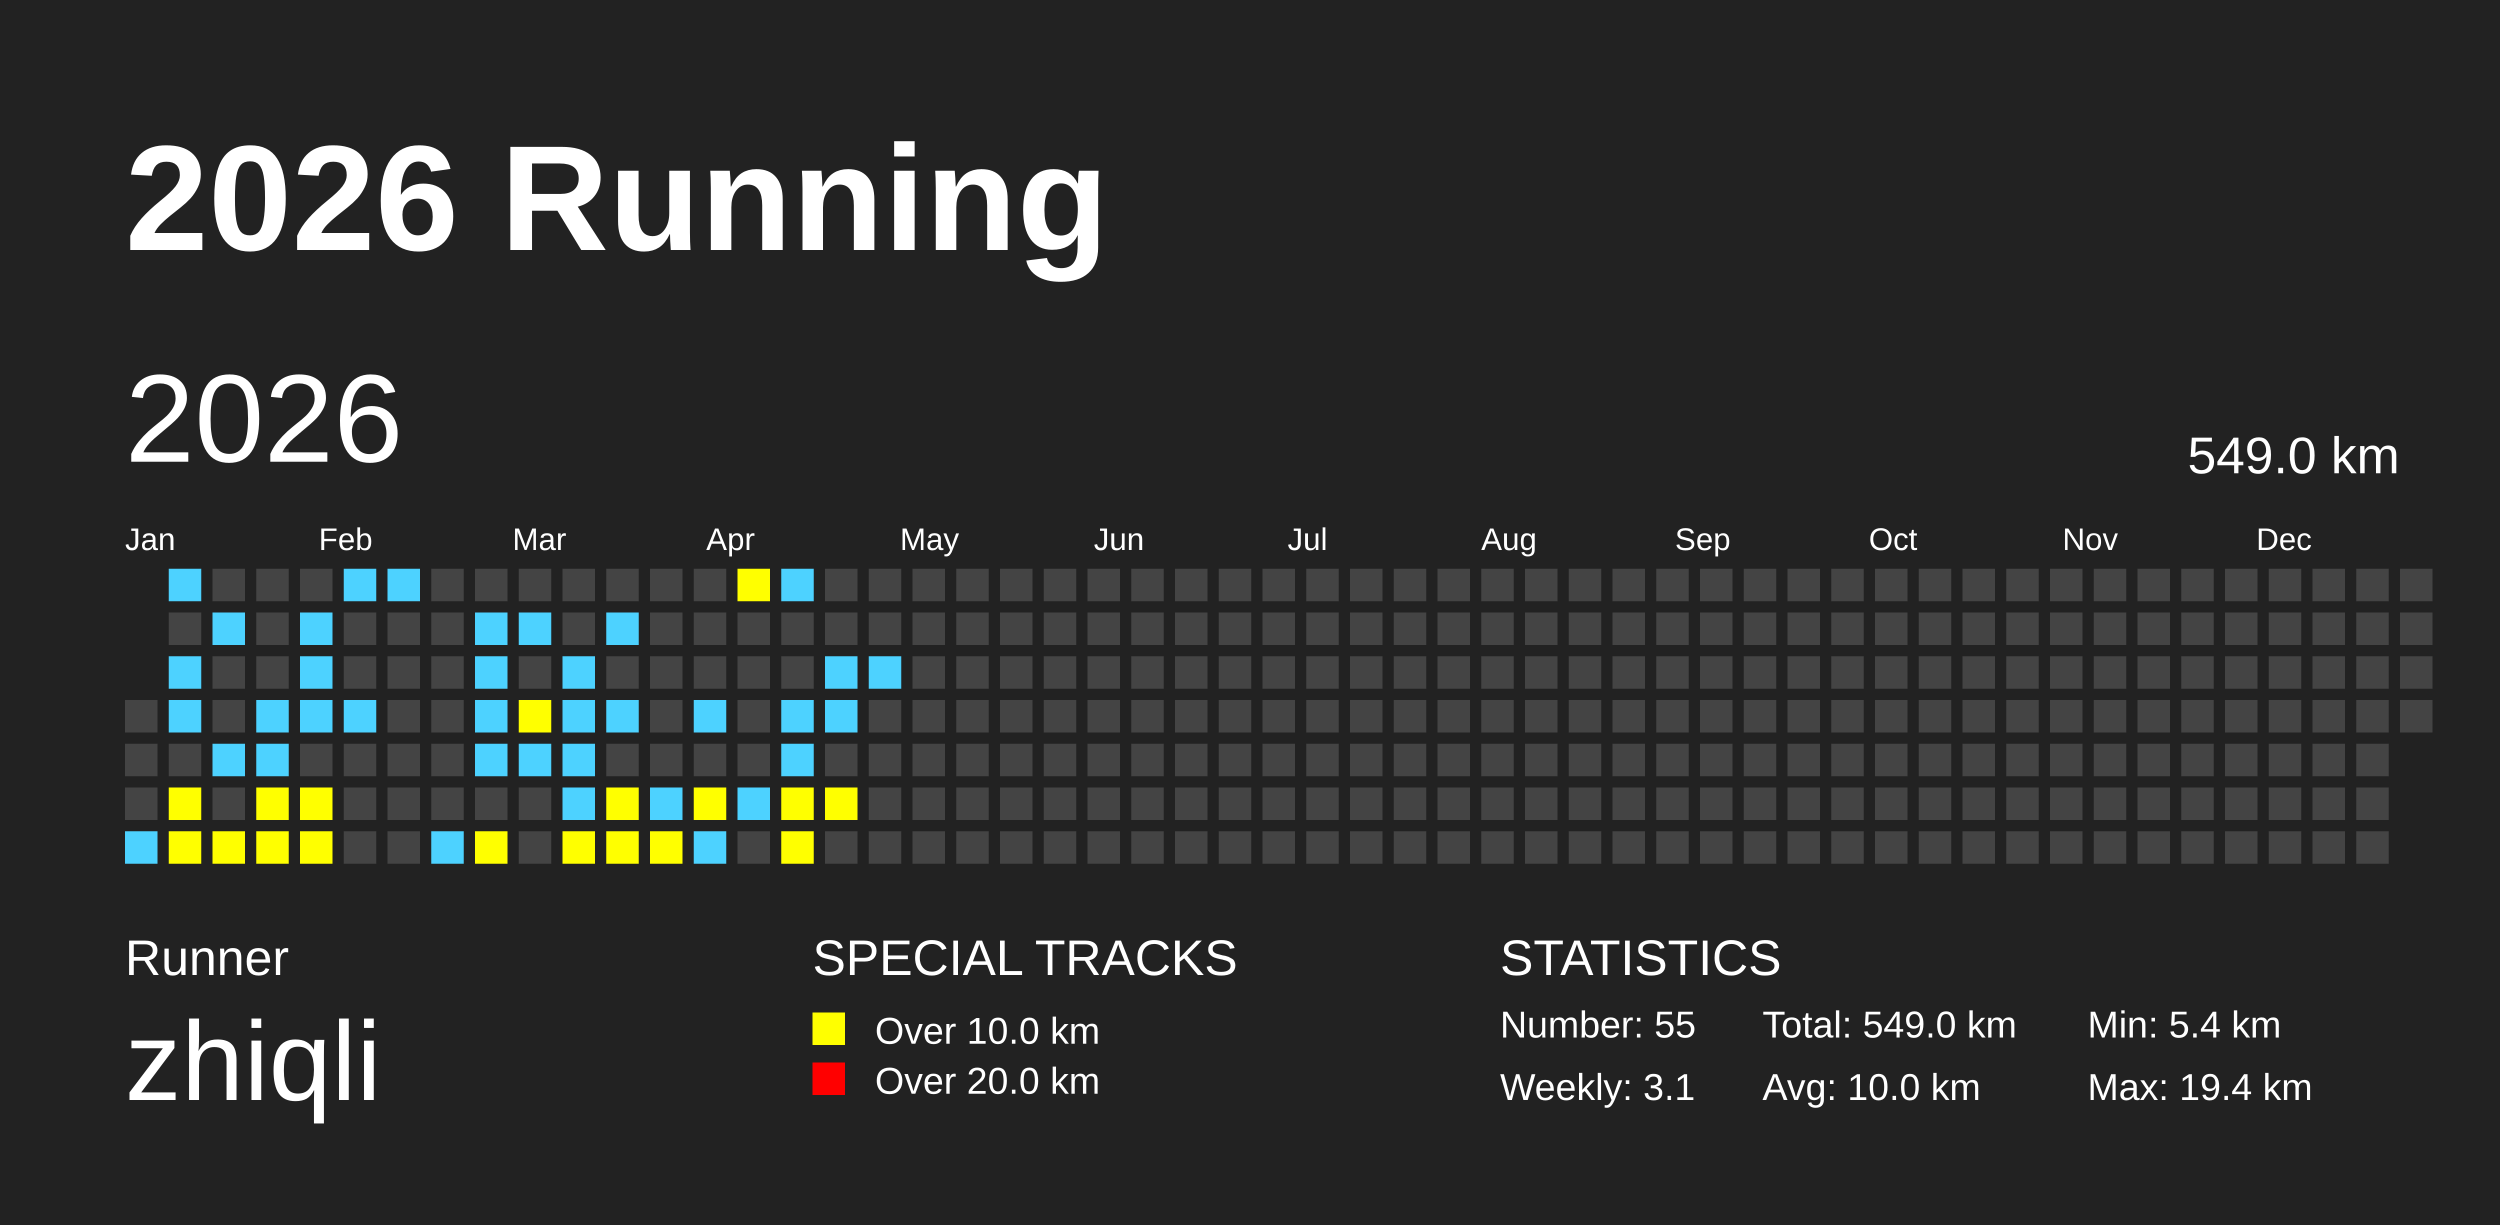
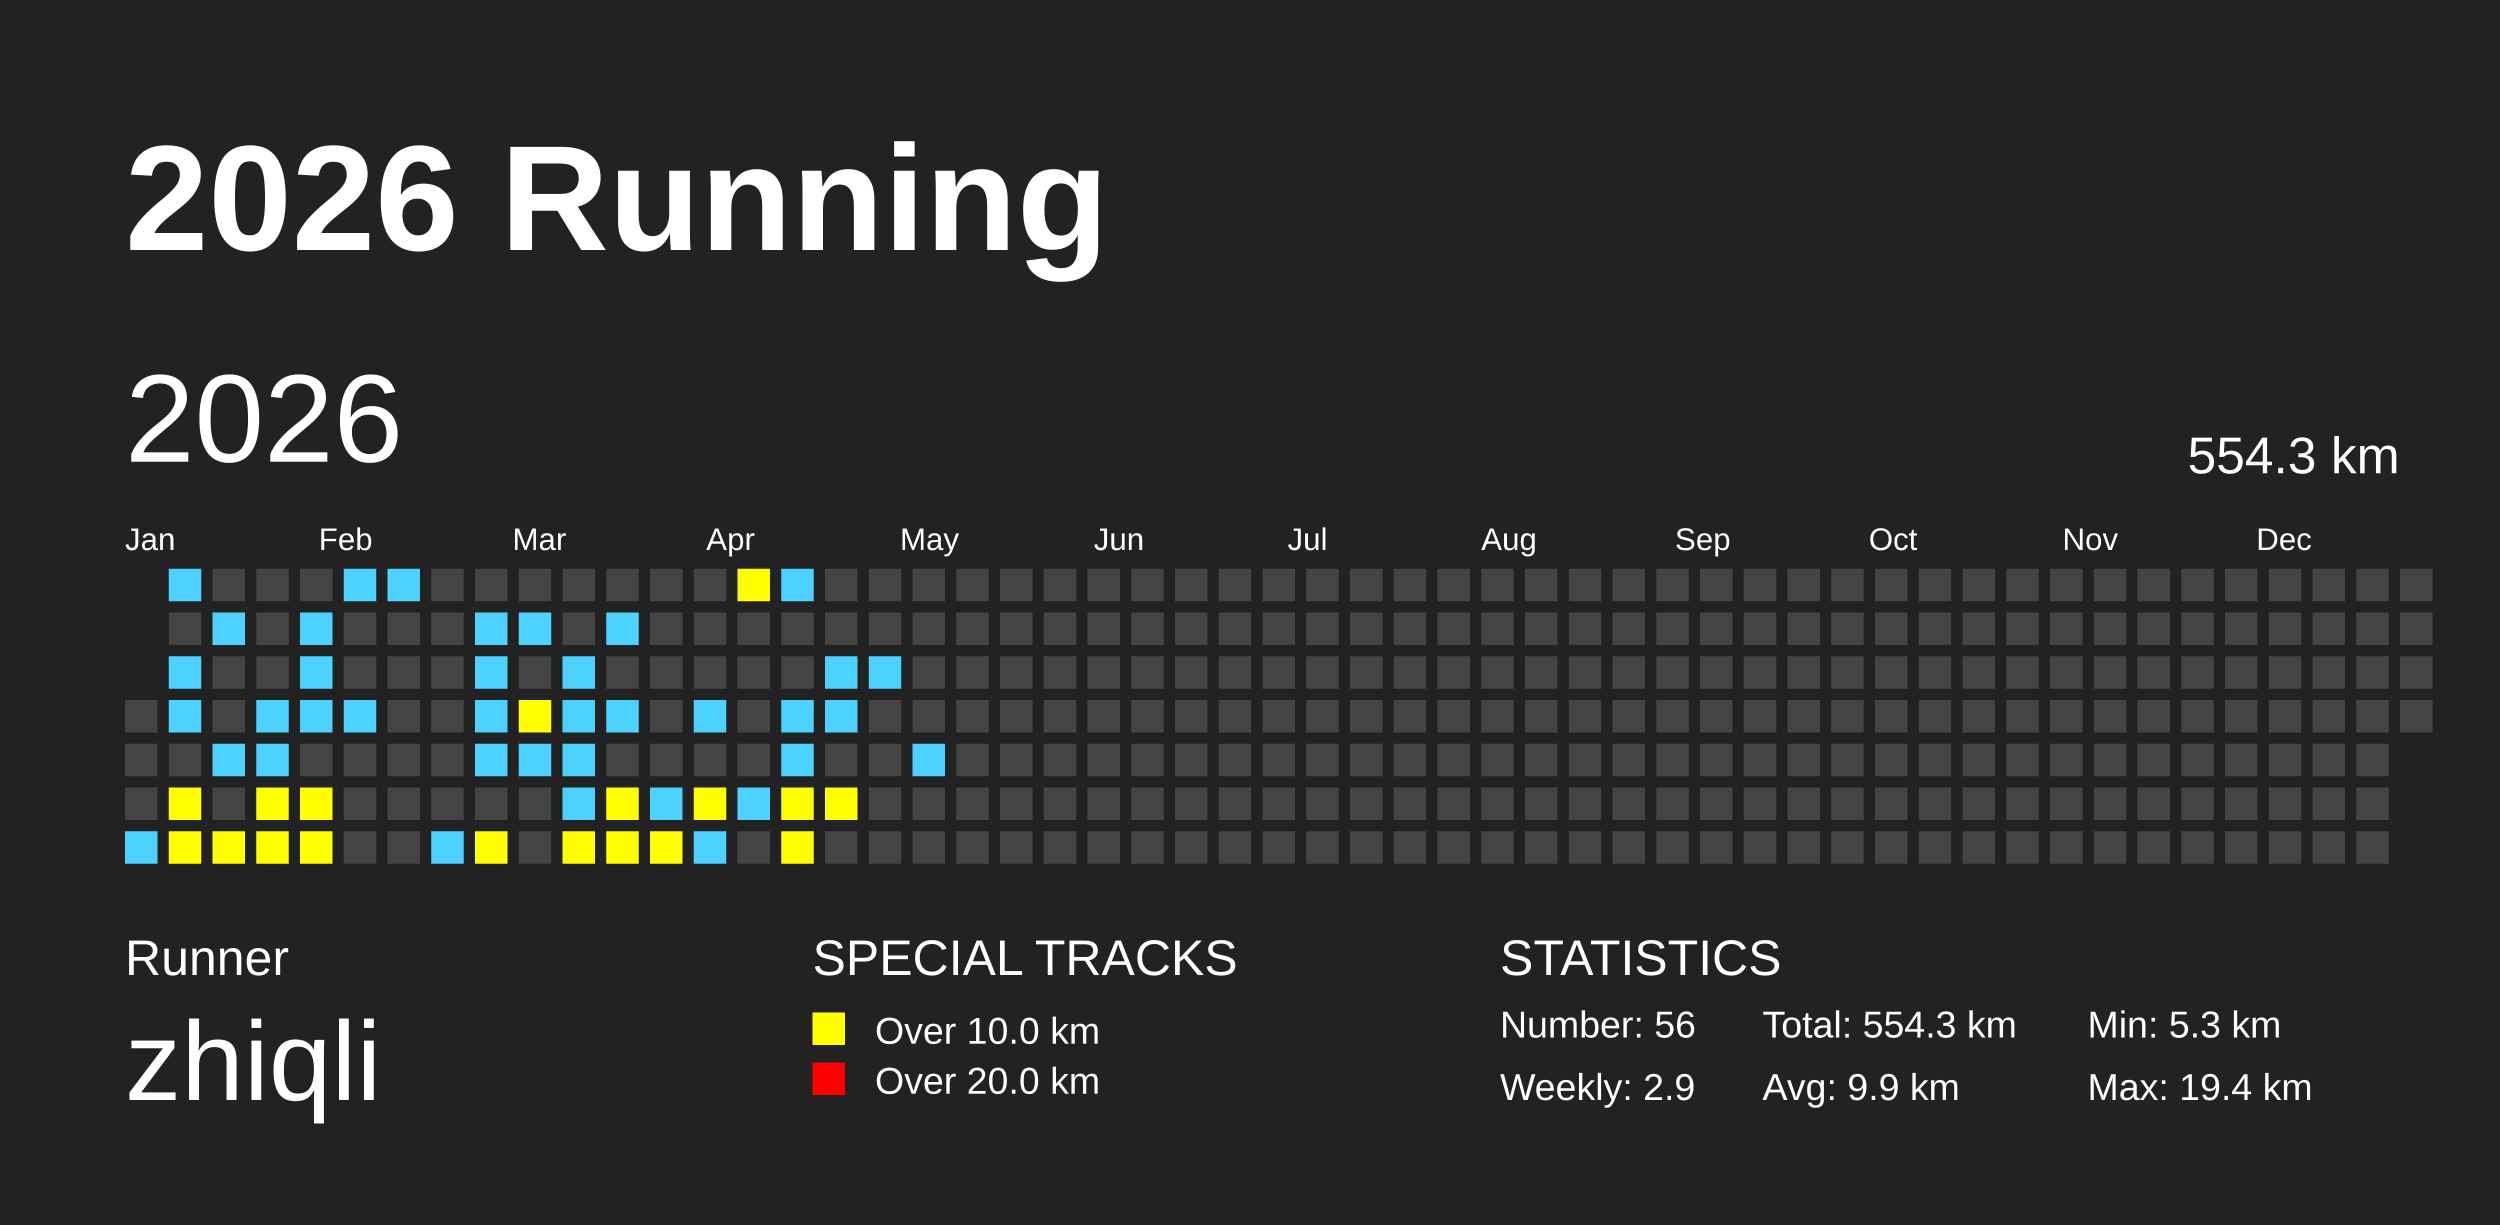
<svg xmlns="http://www.w3.org/2000/svg" baseProfile="full" height="98mm" version="1.1" viewBox="0,0,200,98" width="200mm">
  <defs />
  <rect fill="#222222" height="98" width="200" x="0" y="0" />
  <text fill="#FFFFFF" style="font-size:12px; font-family:Arial; font-weight:bold;" x="10" y="20">2026 Running</text>
  <text fill="#FFFFFF" style="font-size:4px; font-family:Arial" x="10" y="78">Runner</text>
  <text fill="#FFFFFF" style="font-size:9px; font-family:Arial" x="10" y="88">zhiqli</text>
  <text fill="#FFFFFF" style="font-size:4px; font-family:Arial" x="65" y="78">SPECIAL TRACKS</text>
  <rect fill="yellow" height="2.6" width="2.6" x="65" y="81" />
  <text fill="#FFFFFF" style="font-size:3px; font-family:Arial" x="70" y="83.5">Over 10.0 km</text>
  <rect fill="red" height="2.6" width="2.6" x="65" y="85" />
  <text fill="#FFFFFF" style="font-size:3px; font-family:Arial" x="70" y="87.5">Over 20.0 km</text>
  <text fill="#FFFFFF" style="font-size:4px; font-family:Arial" x="120" y="78">STATISTICS</text>
-   <text fill="#FFFFFF" style="font-size:3px; font-family:Arial" x="120" y="83">Number: 55</text>
-   <text fill="#FFFFFF" style="font-size:3px; font-family:Arial" x="120" y="88">Weekly: 3.1</text>
-   <text fill="#FFFFFF" style="font-size:3px; font-family:Arial" x="141" y="83">Total: 549.0 km</text>
-   <text fill="#FFFFFF" style="font-size:3px; font-family:Arial" x="141" y="88">Avg: 10.0 km</text>
-   <text fill="#FFFFFF" style="font-size:3px; font-family:Arial" x="167" y="83">Min: 5.4 km</text>
+   <text fill="#FFFFFF" style="font-size:3px; font-family:Arial" x="120" y="83">Number: 56</text>
+   <text fill="#FFFFFF" style="font-size:3px; font-family:Arial" x="120" y="88">Weekly: 2.9</text>
+   <text fill="#FFFFFF" style="font-size:3px; font-family:Arial" x="141" y="83">Total: 554.3 km</text>
+   <text fill="#FFFFFF" style="font-size:3px; font-family:Arial" x="141" y="88">Avg: 9.9 km</text>
+   <text fill="#FFFFFF" style="font-size:3px; font-family:Arial" x="167" y="83">Min: 5.3 km</text>
  <text fill="#FFFFFF" style="font-size:3px; font-family:Arial" x="167" y="88">Max: 19.4 km</text>
  <text dominant-baseline="hanging" fill="#FFFFFF" style="font-size:10.0px; font-family:Arial;" x="10" y="30">2026</text>
-   <text dominant-baseline="hanging" fill="#FFFFFF" style="font-size:4.125px; font-family:Arial;" x="175" y="35">549.0 km</text>
+   <text dominant-baseline="hanging" fill="#FFFFFF" style="font-size:4.125px; font-family:Arial;" x="175" y="35">554.3 km</text>
  <text fill="#FFFFFF" style="font-size:2.5px; font-family:Arial" x="10.0" y="44">Jan</text>
  <text fill="#FFFFFF" style="font-size:2.5px; font-family:Arial" x="25.5" y="44">Feb</text>
  <text fill="#FFFFFF" style="font-size:2.5px; font-family:Arial" x="41.0" y="44">Mar</text>
  <text fill="#FFFFFF" style="font-size:2.5px; font-family:Arial" x="56.5" y="44">Apr</text>
  <text fill="#FFFFFF" style="font-size:2.5px; font-family:Arial" x="72.0" y="44">May</text>
  <text fill="#FFFFFF" style="font-size:2.5px; font-family:Arial" x="87.5" y="44">Jun</text>
  <text fill="#FFFFFF" style="font-size:2.5px; font-family:Arial" x="103.0" y="44">Jul</text>
  <text fill="#FFFFFF" style="font-size:2.5px; font-family:Arial" x="118.5" y="44">Aug</text>
  <text fill="#FFFFFF" style="font-size:2.5px; font-family:Arial" x="134.0" y="44">Sep</text>
  <text fill="#FFFFFF" style="font-size:2.5px; font-family:Arial" x="149.5" y="44">Oct</text>
  <text fill="#FFFFFF" style="font-size:2.5px; font-family:Arial" x="165.0" y="44">Nov</text>
  <text fill="#FFFFFF" style="font-size:2.5px; font-family:Arial" x="180.5" y="44">Dec</text>
  <rect fill="#444444" height="2.6" width="2.6" x="10.0" y="56.0" />
  <rect fill="#444444" height="2.6" width="2.6" x="10.0" y="59.5" />
  <rect fill="#444444" height="2.6" width="2.6" x="10.0" y="63.0" />
  <rect fill="#4DD2FF" height="2.6" width="2.6" x="10.0" y="66.5" />
  <rect fill="#4DD2FF" height="2.6" width="2.6" x="13.5" y="45.5" />
  <rect fill="#444444" height="2.6" width="2.6" x="13.5" y="49.0" />
  <rect fill="#4DD2FF" height="2.6" width="2.6" x="13.5" y="52.5" />
  <rect fill="#4DD2FF" height="2.6" width="2.6" x="13.5" y="56.0" />
  <rect fill="#444444" height="2.6" width="2.6" x="13.5" y="59.5" />
  <rect fill="yellow" height="2.6" width="2.6" x="13.5" y="63.0" />
  <rect fill="yellow" height="2.6" width="2.6" x="13.5" y="66.5" />
  <rect fill="#444444" height="2.6" width="2.6" x="17.0" y="45.5" />
  <rect fill="#4DD2FF" height="2.6" width="2.6" x="17.0" y="49.0" />
  <rect fill="#444444" height="2.6" width="2.6" x="17.0" y="52.5" />
  <rect fill="#444444" height="2.6" width="2.6" x="17.0" y="56.0" />
  <rect fill="#4DD2FF" height="2.6" width="2.6" x="17.0" y="59.5" />
  <rect fill="#444444" height="2.6" width="2.6" x="17.0" y="63.0" />
  <rect fill="yellow" height="2.6" width="2.6" x="17.0" y="66.5" />
  <rect fill="#444444" height="2.6" width="2.6" x="20.5" y="45.5" />
  <rect fill="#444444" height="2.6" width="2.6" x="20.5" y="49.0" />
  <rect fill="#444444" height="2.6" width="2.6" x="20.5" y="52.5" />
  <rect fill="#4DD2FF" height="2.6" width="2.6" x="20.5" y="56.0" />
  <rect fill="#4DD2FF" height="2.6" width="2.6" x="20.5" y="59.5" />
  <rect fill="yellow" height="2.6" width="2.6" x="20.5" y="63.0" />
  <rect fill="yellow" height="2.6" width="2.6" x="20.5" y="66.5" />
  <rect fill="#444444" height="2.6" width="2.6" x="24.0" y="45.5" />
  <rect fill="#4DD2FF" height="2.6" width="2.6" x="24.0" y="49.0" />
  <rect fill="#4DD2FF" height="2.6" width="2.6" x="24.0" y="52.5" />
  <rect fill="#4DD2FF" height="2.6" width="2.6" x="24.0" y="56.0" />
  <rect fill="#444444" height="2.6" width="2.6" x="24.0" y="59.5" />
  <rect fill="yellow" height="2.6" width="2.6" x="24.0" y="63.0" />
  <rect fill="yellow" height="2.6" width="2.6" x="24.0" y="66.5" />
  <rect fill="#4DD2FF" height="2.6" width="2.6" x="27.5" y="45.5" />
  <rect fill="#444444" height="2.6" width="2.6" x="27.5" y="49.0" />
  <rect fill="#444444" height="2.6" width="2.6" x="27.5" y="52.5" />
  <rect fill="#4DD2FF" height="2.6" width="2.6" x="27.5" y="56.0" />
  <rect fill="#444444" height="2.6" width="2.6" x="27.5" y="59.5" />
  <rect fill="#444444" height="2.6" width="2.6" x="27.5" y="63.0" />
  <rect fill="#444444" height="2.6" width="2.6" x="27.5" y="66.5" />
  <rect fill="#4DD2FF" height="2.6" width="2.6" x="31.0" y="45.5" />
  <rect fill="#444444" height="2.6" width="2.6" x="31.0" y="49.0" />
  <rect fill="#444444" height="2.6" width="2.6" x="31.0" y="52.5" />
  <rect fill="#444444" height="2.6" width="2.6" x="31.0" y="56.0" />
  <rect fill="#444444" height="2.6" width="2.6" x="31.0" y="59.5" />
  <rect fill="#444444" height="2.6" width="2.6" x="31.0" y="63.0" />
  <rect fill="#444444" height="2.6" width="2.6" x="31.0" y="66.5" />
  <rect fill="#444444" height="2.6" width="2.6" x="34.5" y="45.5" />
  <rect fill="#444444" height="2.6" width="2.6" x="34.5" y="49.0" />
  <rect fill="#444444" height="2.6" width="2.6" x="34.5" y="52.5" />
  <rect fill="#444444" height="2.6" width="2.6" x="34.5" y="56.0" />
  <rect fill="#444444" height="2.6" width="2.6" x="34.5" y="59.5" />
  <rect fill="#444444" height="2.6" width="2.6" x="34.5" y="63.0" />
  <rect fill="#4DD2FF" height="2.6" width="2.6" x="34.5" y="66.5" />
  <rect fill="#444444" height="2.6" width="2.6" x="38.0" y="45.5" />
  <rect fill="#4DD2FF" height="2.6" width="2.6" x="38.0" y="49.0" />
  <rect fill="#4DD2FF" height="2.6" width="2.6" x="38.0" y="52.5" />
  <rect fill="#4DD2FF" height="2.6" width="2.6" x="38.0" y="56.0" />
  <rect fill="#4DD2FF" height="2.6" width="2.6" x="38.0" y="59.5" />
  <rect fill="#444444" height="2.6" width="2.6" x="38.0" y="63.0" />
  <rect fill="yellow" height="2.6" width="2.6" x="38.0" y="66.5" />
  <rect fill="#444444" height="2.6" width="2.6" x="41.5" y="45.5" />
  <rect fill="#4DD2FF" height="2.6" width="2.6" x="41.5" y="49.0" />
  <rect fill="#444444" height="2.6" width="2.6" x="41.5" y="52.5" />
  <rect fill="yellow" height="2.6" width="2.6" x="41.5" y="56.0" />
  <rect fill="#4DD2FF" height="2.6" width="2.6" x="41.5" y="59.5" />
  <rect fill="#444444" height="2.6" width="2.6" x="41.5" y="63.0" />
  <rect fill="#444444" height="2.6" width="2.6" x="41.5" y="66.5" />
  <rect fill="#444444" height="2.6" width="2.6" x="45.0" y="45.5" />
  <rect fill="#444444" height="2.6" width="2.6" x="45.0" y="49.0" />
  <rect fill="#4DD2FF" height="2.6" width="2.6" x="45.0" y="52.5" />
  <rect fill="#4DD2FF" height="2.6" width="2.6" x="45.0" y="56.0" />
  <rect fill="#4DD2FF" height="2.6" width="2.6" x="45.0" y="59.5" />
  <rect fill="#4DD2FF" height="2.6" width="2.6" x="45.0" y="63.0" />
  <rect fill="yellow" height="2.6" width="2.6" x="45.0" y="66.5" />
  <rect fill="#444444" height="2.6" width="2.6" x="48.5" y="45.5" />
  <rect fill="#4DD2FF" height="2.6" width="2.6" x="48.5" y="49.0" />
  <rect fill="#444444" height="2.6" width="2.6" x="48.5" y="52.5" />
  <rect fill="#4DD2FF" height="2.6" width="2.6" x="48.5" y="56.0" />
  <rect fill="#444444" height="2.6" width="2.6" x="48.5" y="59.5" />
  <rect fill="yellow" height="2.6" width="2.6" x="48.5" y="63.0" />
  <rect fill="yellow" height="2.6" width="2.6" x="48.5" y="66.5" />
  <rect fill="#444444" height="2.6" width="2.6" x="52.0" y="45.5" />
  <rect fill="#444444" height="2.6" width="2.6" x="52.0" y="49.0" />
  <rect fill="#444444" height="2.6" width="2.6" x="52.0" y="52.5" />
  <rect fill="#444444" height="2.6" width="2.6" x="52.0" y="56.0" />
  <rect fill="#444444" height="2.6" width="2.6" x="52.0" y="59.5" />
  <rect fill="#4DD2FF" height="2.6" width="2.6" x="52.0" y="63.0" />
  <rect fill="yellow" height="2.6" width="2.6" x="52.0" y="66.5" />
  <rect fill="#444444" height="2.6" width="2.6" x="55.5" y="45.5" />
  <rect fill="#444444" height="2.6" width="2.6" x="55.5" y="49.0" />
  <rect fill="#444444" height="2.6" width="2.6" x="55.5" y="52.5" />
  <rect fill="#4DD2FF" height="2.6" width="2.6" x="55.5" y="56.0" />
  <rect fill="#444444" height="2.6" width="2.6" x="55.5" y="59.5" />
  <rect fill="yellow" height="2.6" width="2.6" x="55.5" y="63.0" />
  <rect fill="#4DD2FF" height="2.6" width="2.6" x="55.5" y="66.5" />
  <rect fill="yellow" height="2.6" width="2.6" x="59.0" y="45.5" />
  <rect fill="#444444" height="2.6" width="2.6" x="59.0" y="49.0" />
  <rect fill="#444444" height="2.6" width="2.6" x="59.0" y="52.5" />
  <rect fill="#444444" height="2.6" width="2.6" x="59.0" y="56.0" />
  <rect fill="#444444" height="2.6" width="2.6" x="59.0" y="59.5" />
  <rect fill="#4DD2FF" height="2.6" width="2.6" x="59.0" y="63.0" />
  <rect fill="#444444" height="2.6" width="2.6" x="59.0" y="66.5" />
  <rect fill="#4DD2FF" height="2.6" width="2.6" x="62.5" y="45.5" />
  <rect fill="#444444" height="2.6" width="2.6" x="62.5" y="49.0" />
  <rect fill="#444444" height="2.6" width="2.6" x="62.5" y="52.5" />
  <rect fill="#4DD2FF" height="2.6" width="2.6" x="62.5" y="56.0" />
  <rect fill="#4DD2FF" height="2.6" width="2.6" x="62.5" y="59.5" />
  <rect fill="yellow" height="2.6" width="2.6" x="62.5" y="63.0" />
  <rect fill="yellow" height="2.6" width="2.6" x="62.5" y="66.5" />
  <rect fill="#444444" height="2.6" width="2.6" x="66.0" y="45.5" />
  <rect fill="#444444" height="2.6" width="2.6" x="66.0" y="49.0" />
  <rect fill="#4DD2FF" height="2.6" width="2.6" x="66.0" y="52.5" />
  <rect fill="#4DD2FF" height="2.6" width="2.6" x="66.0" y="56.0" />
  <rect fill="#444444" height="2.6" width="2.6" x="66.0" y="59.5" />
  <rect fill="yellow" height="2.6" width="2.6" x="66.0" y="63.0" />
  <rect fill="#444444" height="2.6" width="2.6" x="66.0" y="66.5" />
  <rect fill="#444444" height="2.6" width="2.6" x="69.5" y="45.5" />
  <rect fill="#444444" height="2.6" width="2.6" x="69.5" y="49.0" />
  <rect fill="#4DD2FF" height="2.6" width="2.6" x="69.5" y="52.5" />
  <rect fill="#444444" height="2.6" width="2.6" x="69.5" y="56.0" />
  <rect fill="#444444" height="2.6" width="2.6" x="69.5" y="59.5" />
  <rect fill="#444444" height="2.6" width="2.6" x="69.5" y="63.0" />
  <rect fill="#444444" height="2.6" width="2.6" x="69.5" y="66.5" />
  <rect fill="#444444" height="2.6" width="2.6" x="73.0" y="45.5" />
  <rect fill="#444444" height="2.6" width="2.6" x="73.0" y="49.0" />
  <rect fill="#444444" height="2.6" width="2.6" x="73.0" y="52.5" />
  <rect fill="#444444" height="2.6" width="2.6" x="73.0" y="56.0" />
-   <rect fill="#444444" height="2.6" width="2.6" x="73.0" y="59.5" />
+   <rect fill="#4DD2FF" height="2.6" width="2.6" x="73.0" y="59.5" />
  <rect fill="#444444" height="2.6" width="2.6" x="73.0" y="63.0" />
  <rect fill="#444444" height="2.6" width="2.6" x="73.0" y="66.5" />
  <rect fill="#444444" height="2.6" width="2.6" x="76.5" y="45.5" />
  <rect fill="#444444" height="2.6" width="2.6" x="76.5" y="49.0" />
  <rect fill="#444444" height="2.6" width="2.6" x="76.5" y="52.5" />
  <rect fill="#444444" height="2.6" width="2.6" x="76.5" y="56.0" />
  <rect fill="#444444" height="2.6" width="2.6" x="76.5" y="59.5" />
  <rect fill="#444444" height="2.6" width="2.6" x="76.5" y="63.0" />
  <rect fill="#444444" height="2.6" width="2.6" x="76.5" y="66.5" />
  <rect fill="#444444" height="2.6" width="2.6" x="80.0" y="45.5" />
  <rect fill="#444444" height="2.6" width="2.6" x="80.0" y="49.0" />
  <rect fill="#444444" height="2.6" width="2.6" x="80.0" y="52.5" />
  <rect fill="#444444" height="2.6" width="2.6" x="80.0" y="56.0" />
  <rect fill="#444444" height="2.6" width="2.6" x="80.0" y="59.5" />
  <rect fill="#444444" height="2.6" width="2.6" x="80.0" y="63.0" />
  <rect fill="#444444" height="2.6" width="2.6" x="80.0" y="66.5" />
  <rect fill="#444444" height="2.6" width="2.6" x="83.5" y="45.5" />
  <rect fill="#444444" height="2.6" width="2.6" x="83.5" y="49.0" />
  <rect fill="#444444" height="2.6" width="2.6" x="83.5" y="52.5" />
  <rect fill="#444444" height="2.6" width="2.6" x="83.5" y="56.0" />
  <rect fill="#444444" height="2.6" width="2.6" x="83.5" y="59.5" />
  <rect fill="#444444" height="2.6" width="2.6" x="83.5" y="63.0" />
  <rect fill="#444444" height="2.6" width="2.6" x="83.5" y="66.5" />
  <rect fill="#444444" height="2.6" width="2.6" x="87.0" y="45.5" />
  <rect fill="#444444" height="2.6" width="2.6" x="87.0" y="49.0" />
  <rect fill="#444444" height="2.6" width="2.6" x="87.0" y="52.5" />
  <rect fill="#444444" height="2.6" width="2.6" x="87.0" y="56.0" />
  <rect fill="#444444" height="2.6" width="2.6" x="87.0" y="59.5" />
  <rect fill="#444444" height="2.6" width="2.6" x="87.0" y="63.0" />
  <rect fill="#444444" height="2.6" width="2.6" x="87.0" y="66.5" />
  <rect fill="#444444" height="2.6" width="2.6" x="90.5" y="45.5" />
  <rect fill="#444444" height="2.6" width="2.6" x="90.5" y="49.0" />
  <rect fill="#444444" height="2.6" width="2.6" x="90.5" y="52.5" />
  <rect fill="#444444" height="2.6" width="2.6" x="90.5" y="56.0" />
  <rect fill="#444444" height="2.6" width="2.6" x="90.5" y="59.5" />
  <rect fill="#444444" height="2.6" width="2.6" x="90.5" y="63.0" />
  <rect fill="#444444" height="2.6" width="2.6" x="90.5" y="66.5" />
  <rect fill="#444444" height="2.6" width="2.6" x="94.0" y="45.5" />
  <rect fill="#444444" height="2.6" width="2.6" x="94.0" y="49.0" />
  <rect fill="#444444" height="2.6" width="2.6" x="94.0" y="52.5" />
  <rect fill="#444444" height="2.6" width="2.6" x="94.0" y="56.0" />
  <rect fill="#444444" height="2.6" width="2.6" x="94.0" y="59.5" />
  <rect fill="#444444" height="2.6" width="2.6" x="94.0" y="63.0" />
  <rect fill="#444444" height="2.6" width="2.6" x="94.0" y="66.5" />
  <rect fill="#444444" height="2.6" width="2.6" x="97.5" y="45.5" />
  <rect fill="#444444" height="2.6" width="2.6" x="97.5" y="49.0" />
  <rect fill="#444444" height="2.6" width="2.6" x="97.5" y="52.5" />
  <rect fill="#444444" height="2.6" width="2.6" x="97.5" y="56.0" />
  <rect fill="#444444" height="2.6" width="2.6" x="97.5" y="59.5" />
  <rect fill="#444444" height="2.6" width="2.6" x="97.5" y="63.0" />
  <rect fill="#444444" height="2.6" width="2.6" x="97.5" y="66.5" />
  <rect fill="#444444" height="2.6" width="2.6" x="101.0" y="45.5" />
  <rect fill="#444444" height="2.6" width="2.6" x="101.0" y="49.0" />
  <rect fill="#444444" height="2.6" width="2.6" x="101.0" y="52.5" />
  <rect fill="#444444" height="2.6" width="2.6" x="101.0" y="56.0" />
  <rect fill="#444444" height="2.6" width="2.6" x="101.0" y="59.5" />
  <rect fill="#444444" height="2.6" width="2.6" x="101.0" y="63.0" />
  <rect fill="#444444" height="2.6" width="2.6" x="101.0" y="66.5" />
  <rect fill="#444444" height="2.6" width="2.6" x="104.5" y="45.5" />
  <rect fill="#444444" height="2.6" width="2.6" x="104.5" y="49.0" />
  <rect fill="#444444" height="2.6" width="2.6" x="104.5" y="52.5" />
  <rect fill="#444444" height="2.6" width="2.6" x="104.5" y="56.0" />
  <rect fill="#444444" height="2.6" width="2.6" x="104.5" y="59.5" />
  <rect fill="#444444" height="2.6" width="2.6" x="104.5" y="63.0" />
  <rect fill="#444444" height="2.6" width="2.6" x="104.5" y="66.5" />
  <rect fill="#444444" height="2.6" width="2.6" x="108.0" y="45.5" />
  <rect fill="#444444" height="2.6" width="2.6" x="108.0" y="49.0" />
  <rect fill="#444444" height="2.6" width="2.6" x="108.0" y="52.5" />
  <rect fill="#444444" height="2.6" width="2.6" x="108.0" y="56.0" />
  <rect fill="#444444" height="2.6" width="2.6" x="108.0" y="59.5" />
  <rect fill="#444444" height="2.6" width="2.6" x="108.0" y="63.0" />
  <rect fill="#444444" height="2.6" width="2.6" x="108.0" y="66.5" />
  <rect fill="#444444" height="2.6" width="2.6" x="111.5" y="45.5" />
  <rect fill="#444444" height="2.6" width="2.6" x="111.5" y="49.0" />
  <rect fill="#444444" height="2.6" width="2.6" x="111.5" y="52.5" />
  <rect fill="#444444" height="2.6" width="2.6" x="111.5" y="56.0" />
  <rect fill="#444444" height="2.6" width="2.6" x="111.5" y="59.5" />
  <rect fill="#444444" height="2.6" width="2.6" x="111.5" y="63.0" />
  <rect fill="#444444" height="2.6" width="2.6" x="111.5" y="66.5" />
  <rect fill="#444444" height="2.6" width="2.6" x="115.0" y="45.5" />
  <rect fill="#444444" height="2.6" width="2.6" x="115.0" y="49.0" />
  <rect fill="#444444" height="2.6" width="2.6" x="115.0" y="52.5" />
  <rect fill="#444444" height="2.6" width="2.6" x="115.0" y="56.0" />
  <rect fill="#444444" height="2.6" width="2.6" x="115.0" y="59.5" />
  <rect fill="#444444" height="2.6" width="2.6" x="115.0" y="63.0" />
  <rect fill="#444444" height="2.6" width="2.6" x="115.0" y="66.5" />
  <rect fill="#444444" height="2.6" width="2.6" x="118.5" y="45.5" />
  <rect fill="#444444" height="2.6" width="2.6" x="118.5" y="49.0" />
  <rect fill="#444444" height="2.6" width="2.6" x="118.5" y="52.5" />
  <rect fill="#444444" height="2.6" width="2.6" x="118.5" y="56.0" />
  <rect fill="#444444" height="2.6" width="2.6" x="118.5" y="59.5" />
  <rect fill="#444444" height="2.6" width="2.6" x="118.5" y="63.0" />
  <rect fill="#444444" height="2.6" width="2.6" x="118.5" y="66.5" />
  <rect fill="#444444" height="2.6" width="2.6" x="122.0" y="45.5" />
  <rect fill="#444444" height="2.6" width="2.6" x="122.0" y="49.0" />
  <rect fill="#444444" height="2.6" width="2.6" x="122.0" y="52.5" />
  <rect fill="#444444" height="2.6" width="2.6" x="122.0" y="56.0" />
  <rect fill="#444444" height="2.6" width="2.6" x="122.0" y="59.5" />
  <rect fill="#444444" height="2.6" width="2.6" x="122.0" y="63.0" />
  <rect fill="#444444" height="2.6" width="2.6" x="122.0" y="66.5" />
  <rect fill="#444444" height="2.6" width="2.6" x="125.5" y="45.5" />
  <rect fill="#444444" height="2.6" width="2.6" x="125.5" y="49.0" />
  <rect fill="#444444" height="2.6" width="2.6" x="125.5" y="52.5" />
  <rect fill="#444444" height="2.6" width="2.6" x="125.5" y="56.0" />
  <rect fill="#444444" height="2.6" width="2.6" x="125.5" y="59.5" />
  <rect fill="#444444" height="2.6" width="2.6" x="125.5" y="63.0" />
  <rect fill="#444444" height="2.6" width="2.6" x="125.5" y="66.5" />
  <rect fill="#444444" height="2.6" width="2.6" x="129.0" y="45.5" />
  <rect fill="#444444" height="2.6" width="2.6" x="129.0" y="49.0" />
  <rect fill="#444444" height="2.6" width="2.6" x="129.0" y="52.5" />
  <rect fill="#444444" height="2.6" width="2.6" x="129.0" y="56.0" />
  <rect fill="#444444" height="2.6" width="2.6" x="129.0" y="59.5" />
  <rect fill="#444444" height="2.6" width="2.6" x="129.0" y="63.0" />
  <rect fill="#444444" height="2.6" width="2.6" x="129.0" y="66.5" />
  <rect fill="#444444" height="2.6" width="2.6" x="132.5" y="45.5" />
  <rect fill="#444444" height="2.6" width="2.6" x="132.5" y="49.0" />
  <rect fill="#444444" height="2.6" width="2.6" x="132.5" y="52.5" />
  <rect fill="#444444" height="2.6" width="2.6" x="132.5" y="56.0" />
  <rect fill="#444444" height="2.6" width="2.6" x="132.5" y="59.5" />
  <rect fill="#444444" height="2.6" width="2.6" x="132.5" y="63.0" />
  <rect fill="#444444" height="2.6" width="2.6" x="132.5" y="66.5" />
  <rect fill="#444444" height="2.6" width="2.6" x="136.0" y="45.5" />
  <rect fill="#444444" height="2.6" width="2.6" x="136.0" y="49.0" />
  <rect fill="#444444" height="2.6" width="2.6" x="136.0" y="52.5" />
  <rect fill="#444444" height="2.6" width="2.6" x="136.0" y="56.0" />
  <rect fill="#444444" height="2.6" width="2.6" x="136.0" y="59.5" />
  <rect fill="#444444" height="2.6" width="2.6" x="136.0" y="63.0" />
  <rect fill="#444444" height="2.6" width="2.6" x="136.0" y="66.5" />
  <rect fill="#444444" height="2.6" width="2.6" x="139.5" y="45.5" />
  <rect fill="#444444" height="2.6" width="2.6" x="139.5" y="49.0" />
  <rect fill="#444444" height="2.6" width="2.6" x="139.5" y="52.5" />
  <rect fill="#444444" height="2.6" width="2.6" x="139.5" y="56.0" />
  <rect fill="#444444" height="2.6" width="2.6" x="139.5" y="59.5" />
  <rect fill="#444444" height="2.6" width="2.6" x="139.5" y="63.0" />
  <rect fill="#444444" height="2.6" width="2.6" x="139.5" y="66.5" />
  <rect fill="#444444" height="2.6" width="2.6" x="143.0" y="45.5" />
  <rect fill="#444444" height="2.6" width="2.6" x="143.0" y="49.0" />
  <rect fill="#444444" height="2.6" width="2.6" x="143.0" y="52.5" />
  <rect fill="#444444" height="2.6" width="2.6" x="143.0" y="56.0" />
  <rect fill="#444444" height="2.6" width="2.6" x="143.0" y="59.5" />
  <rect fill="#444444" height="2.6" width="2.6" x="143.0" y="63.0" />
  <rect fill="#444444" height="2.6" width="2.6" x="143.0" y="66.5" />
  <rect fill="#444444" height="2.6" width="2.6" x="146.5" y="45.5" />
  <rect fill="#444444" height="2.6" width="2.6" x="146.5" y="49.0" />
  <rect fill="#444444" height="2.6" width="2.6" x="146.5" y="52.5" />
  <rect fill="#444444" height="2.6" width="2.6" x="146.5" y="56.0" />
  <rect fill="#444444" height="2.6" width="2.6" x="146.5" y="59.5" />
  <rect fill="#444444" height="2.6" width="2.6" x="146.5" y="63.0" />
  <rect fill="#444444" height="2.6" width="2.6" x="146.5" y="66.5" />
  <rect fill="#444444" height="2.6" width="2.6" x="150.0" y="45.5" />
  <rect fill="#444444" height="2.6" width="2.6" x="150.0" y="49.0" />
  <rect fill="#444444" height="2.6" width="2.6" x="150.0" y="52.5" />
  <rect fill="#444444" height="2.6" width="2.6" x="150.0" y="56.0" />
  <rect fill="#444444" height="2.6" width="2.6" x="150.0" y="59.5" />
  <rect fill="#444444" height="2.6" width="2.6" x="150.0" y="63.0" />
  <rect fill="#444444" height="2.6" width="2.6" x="150.0" y="66.5" />
  <rect fill="#444444" height="2.6" width="2.6" x="153.5" y="45.5" />
  <rect fill="#444444" height="2.6" width="2.6" x="153.5" y="49.0" />
  <rect fill="#444444" height="2.6" width="2.6" x="153.5" y="52.5" />
  <rect fill="#444444" height="2.6" width="2.6" x="153.5" y="56.0" />
  <rect fill="#444444" height="2.6" width="2.6" x="153.5" y="59.5" />
  <rect fill="#444444" height="2.6" width="2.6" x="153.5" y="63.0" />
  <rect fill="#444444" height="2.6" width="2.6" x="153.5" y="66.5" />
  <rect fill="#444444" height="2.6" width="2.6" x="157.0" y="45.5" />
  <rect fill="#444444" height="2.6" width="2.6" x="157.0" y="49.0" />
  <rect fill="#444444" height="2.6" width="2.6" x="157.0" y="52.5" />
  <rect fill="#444444" height="2.6" width="2.6" x="157.0" y="56.0" />
  <rect fill="#444444" height="2.6" width="2.6" x="157.0" y="59.5" />
  <rect fill="#444444" height="2.6" width="2.6" x="157.0" y="63.0" />
  <rect fill="#444444" height="2.6" width="2.6" x="157.0" y="66.5" />
  <rect fill="#444444" height="2.6" width="2.6" x="160.5" y="45.5" />
  <rect fill="#444444" height="2.6" width="2.6" x="160.5" y="49.0" />
  <rect fill="#444444" height="2.6" width="2.6" x="160.5" y="52.5" />
  <rect fill="#444444" height="2.6" width="2.6" x="160.5" y="56.0" />
  <rect fill="#444444" height="2.6" width="2.6" x="160.5" y="59.5" />
  <rect fill="#444444" height="2.6" width="2.6" x="160.5" y="63.0" />
  <rect fill="#444444" height="2.6" width="2.6" x="160.5" y="66.5" />
  <rect fill="#444444" height="2.6" width="2.6" x="164.0" y="45.5" />
  <rect fill="#444444" height="2.6" width="2.6" x="164.0" y="49.0" />
  <rect fill="#444444" height="2.6" width="2.6" x="164.0" y="52.5" />
  <rect fill="#444444" height="2.6" width="2.6" x="164.0" y="56.0" />
  <rect fill="#444444" height="2.6" width="2.6" x="164.0" y="59.5" />
  <rect fill="#444444" height="2.6" width="2.6" x="164.0" y="63.0" />
  <rect fill="#444444" height="2.6" width="2.6" x="164.0" y="66.5" />
  <rect fill="#444444" height="2.6" width="2.6" x="167.5" y="45.5" />
  <rect fill="#444444" height="2.6" width="2.6" x="167.5" y="49.0" />
  <rect fill="#444444" height="2.6" width="2.6" x="167.5" y="52.5" />
  <rect fill="#444444" height="2.6" width="2.6" x="167.5" y="56.0" />
  <rect fill="#444444" height="2.6" width="2.6" x="167.5" y="59.5" />
  <rect fill="#444444" height="2.6" width="2.6" x="167.5" y="63.0" />
  <rect fill="#444444" height="2.6" width="2.6" x="167.5" y="66.5" />
  <rect fill="#444444" height="2.6" width="2.6" x="171.0" y="45.5" />
  <rect fill="#444444" height="2.6" width="2.6" x="171.0" y="49.0" />
  <rect fill="#444444" height="2.6" width="2.6" x="171.0" y="52.5" />
  <rect fill="#444444" height="2.6" width="2.6" x="171.0" y="56.0" />
  <rect fill="#444444" height="2.6" width="2.6" x="171.0" y="59.5" />
  <rect fill="#444444" height="2.6" width="2.6" x="171.0" y="63.0" />
  <rect fill="#444444" height="2.6" width="2.6" x="171.0" y="66.5" />
  <rect fill="#444444" height="2.6" width="2.6" x="174.5" y="45.5" />
  <rect fill="#444444" height="2.6" width="2.6" x="174.5" y="49.0" />
  <rect fill="#444444" height="2.6" width="2.6" x="174.5" y="52.5" />
  <rect fill="#444444" height="2.6" width="2.6" x="174.5" y="56.0" />
  <rect fill="#444444" height="2.6" width="2.6" x="174.5" y="59.5" />
  <rect fill="#444444" height="2.6" width="2.6" x="174.5" y="63.0" />
  <rect fill="#444444" height="2.6" width="2.6" x="174.5" y="66.5" />
  <rect fill="#444444" height="2.6" width="2.6" x="178.0" y="45.5" />
  <rect fill="#444444" height="2.6" width="2.6" x="178.0" y="49.0" />
  <rect fill="#444444" height="2.6" width="2.6" x="178.0" y="52.5" />
  <rect fill="#444444" height="2.6" width="2.6" x="178.0" y="56.0" />
  <rect fill="#444444" height="2.6" width="2.6" x="178.0" y="59.5" />
  <rect fill="#444444" height="2.6" width="2.6" x="178.0" y="63.0" />
  <rect fill="#444444" height="2.6" width="2.6" x="178.0" y="66.5" />
  <rect fill="#444444" height="2.6" width="2.6" x="181.5" y="45.5" />
  <rect fill="#444444" height="2.6" width="2.6" x="181.5" y="49.0" />
  <rect fill="#444444" height="2.6" width="2.6" x="181.5" y="52.5" />
  <rect fill="#444444" height="2.6" width="2.6" x="181.5" y="56.0" />
  <rect fill="#444444" height="2.6" width="2.6" x="181.5" y="59.5" />
  <rect fill="#444444" height="2.6" width="2.6" x="181.5" y="63.0" />
  <rect fill="#444444" height="2.6" width="2.6" x="181.5" y="66.5" />
  <rect fill="#444444" height="2.6" width="2.6" x="185.0" y="45.5" />
  <rect fill="#444444" height="2.6" width="2.6" x="185.0" y="49.0" />
  <rect fill="#444444" height="2.6" width="2.6" x="185.0" y="52.5" />
  <rect fill="#444444" height="2.6" width="2.6" x="185.0" y="56.0" />
  <rect fill="#444444" height="2.6" width="2.6" x="185.0" y="59.5" />
  <rect fill="#444444" height="2.6" width="2.6" x="185.0" y="63.0" />
  <rect fill="#444444" height="2.6" width="2.6" x="185.0" y="66.5" />
  <rect fill="#444444" height="2.6" width="2.6" x="188.5" y="45.5" />
  <rect fill="#444444" height="2.6" width="2.6" x="188.5" y="49.0" />
  <rect fill="#444444" height="2.6" width="2.6" x="188.5" y="52.5" />
  <rect fill="#444444" height="2.6" width="2.6" x="188.5" y="56.0" />
  <rect fill="#444444" height="2.6" width="2.6" x="188.5" y="59.5" />
  <rect fill="#444444" height="2.6" width="2.6" x="188.5" y="63.0" />
  <rect fill="#444444" height="2.6" width="2.6" x="188.5" y="66.5" />
  <rect fill="#444444" height="2.6" width="2.6" x="192.0" y="45.5" />
  <rect fill="#444444" height="2.6" width="2.6" x="192.0" y="49.0" />
  <rect fill="#444444" height="2.6" width="2.6" x="192.0" y="52.5" />
  <rect fill="#444444" height="2.6" width="2.6" x="192.0" y="56.0" />
</svg>
